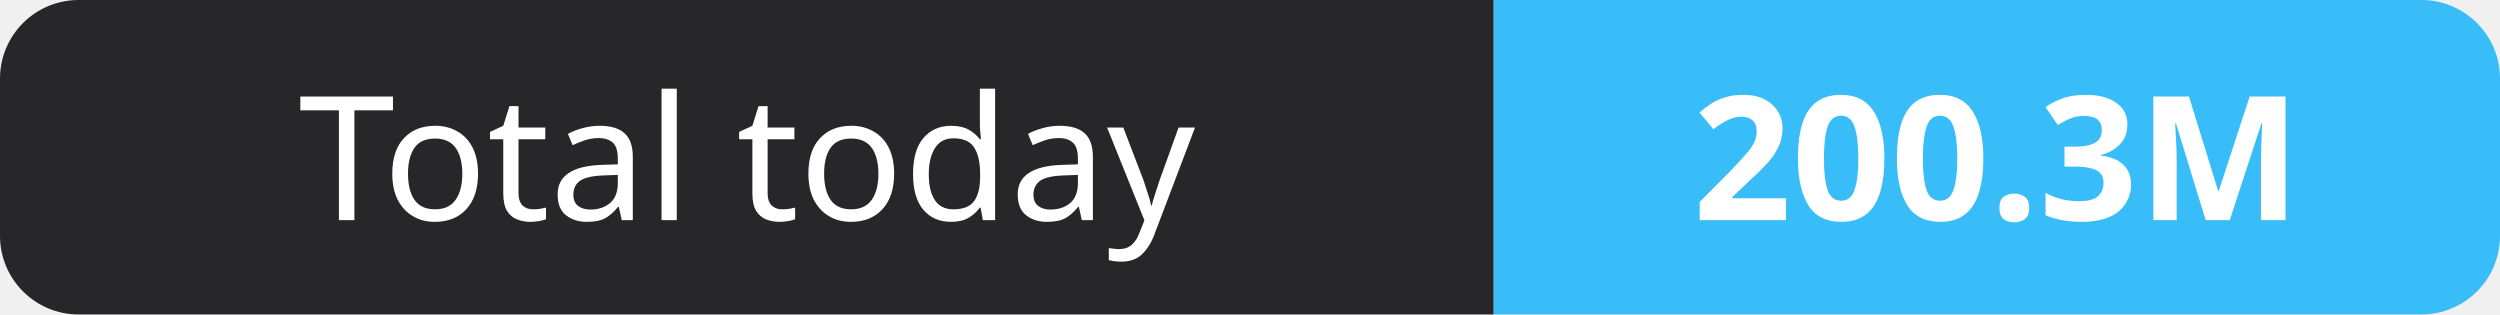
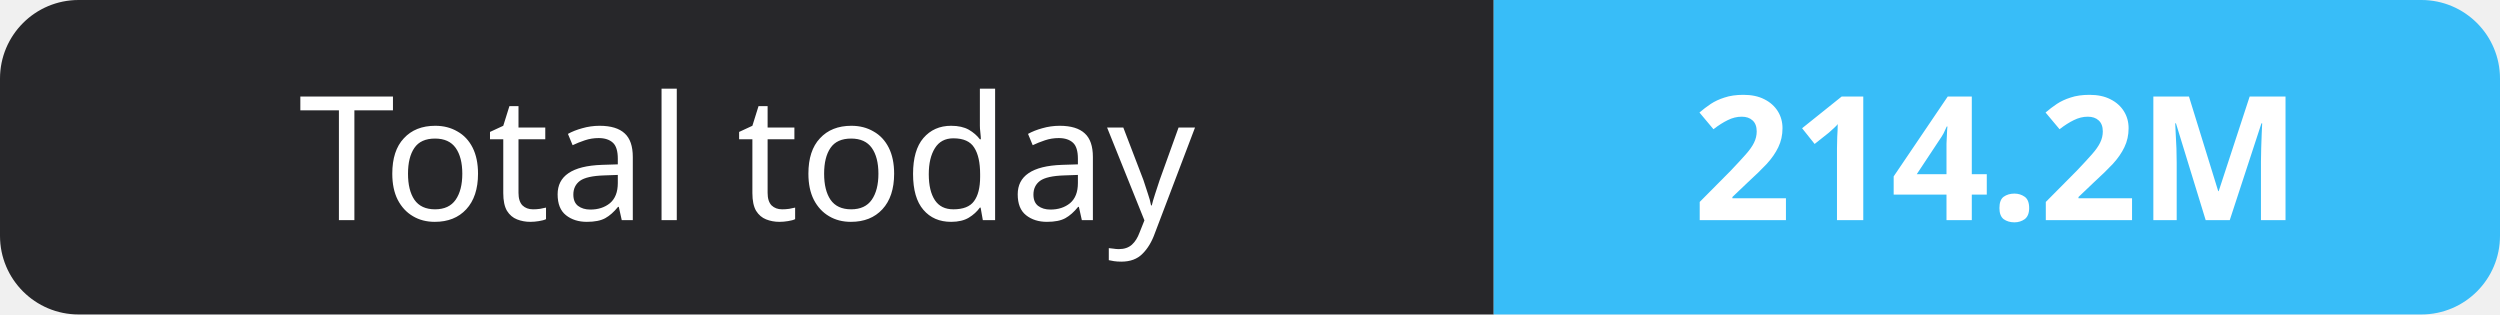
- <svg xmlns="http://www.w3.org/2000/svg" width="159" height="20" role="img" aria-label="Total today: 200.3M">
+ <svg xmlns="http://www.w3.org/2000/svg" width="159" height="20" role="img" aria-label="Total today: 214.2M">
  <clipPath id="r">
    <rect width="159" height="20" rx="5" fill="#fff" />
  </clipPath>
  <g clip-path="url(#r)">
    <rect width="95" height="20" fill="#27272a" />
    <rect x="95" width="64" height="20" fill="#38bdf8" />
  </g>
  <g fill="#fff" text-anchor="middle" font-family="Verdana,Geneva,sans-serif" font-size="11">
    <text x="47.5" y="14">Total today</text>
-     <text x="127.0" y="14" font-weight="700">200.3M</text>
+     <text x="127.0" y="14" font-weight="700">214.2M</text>
  </g>
</svg>
